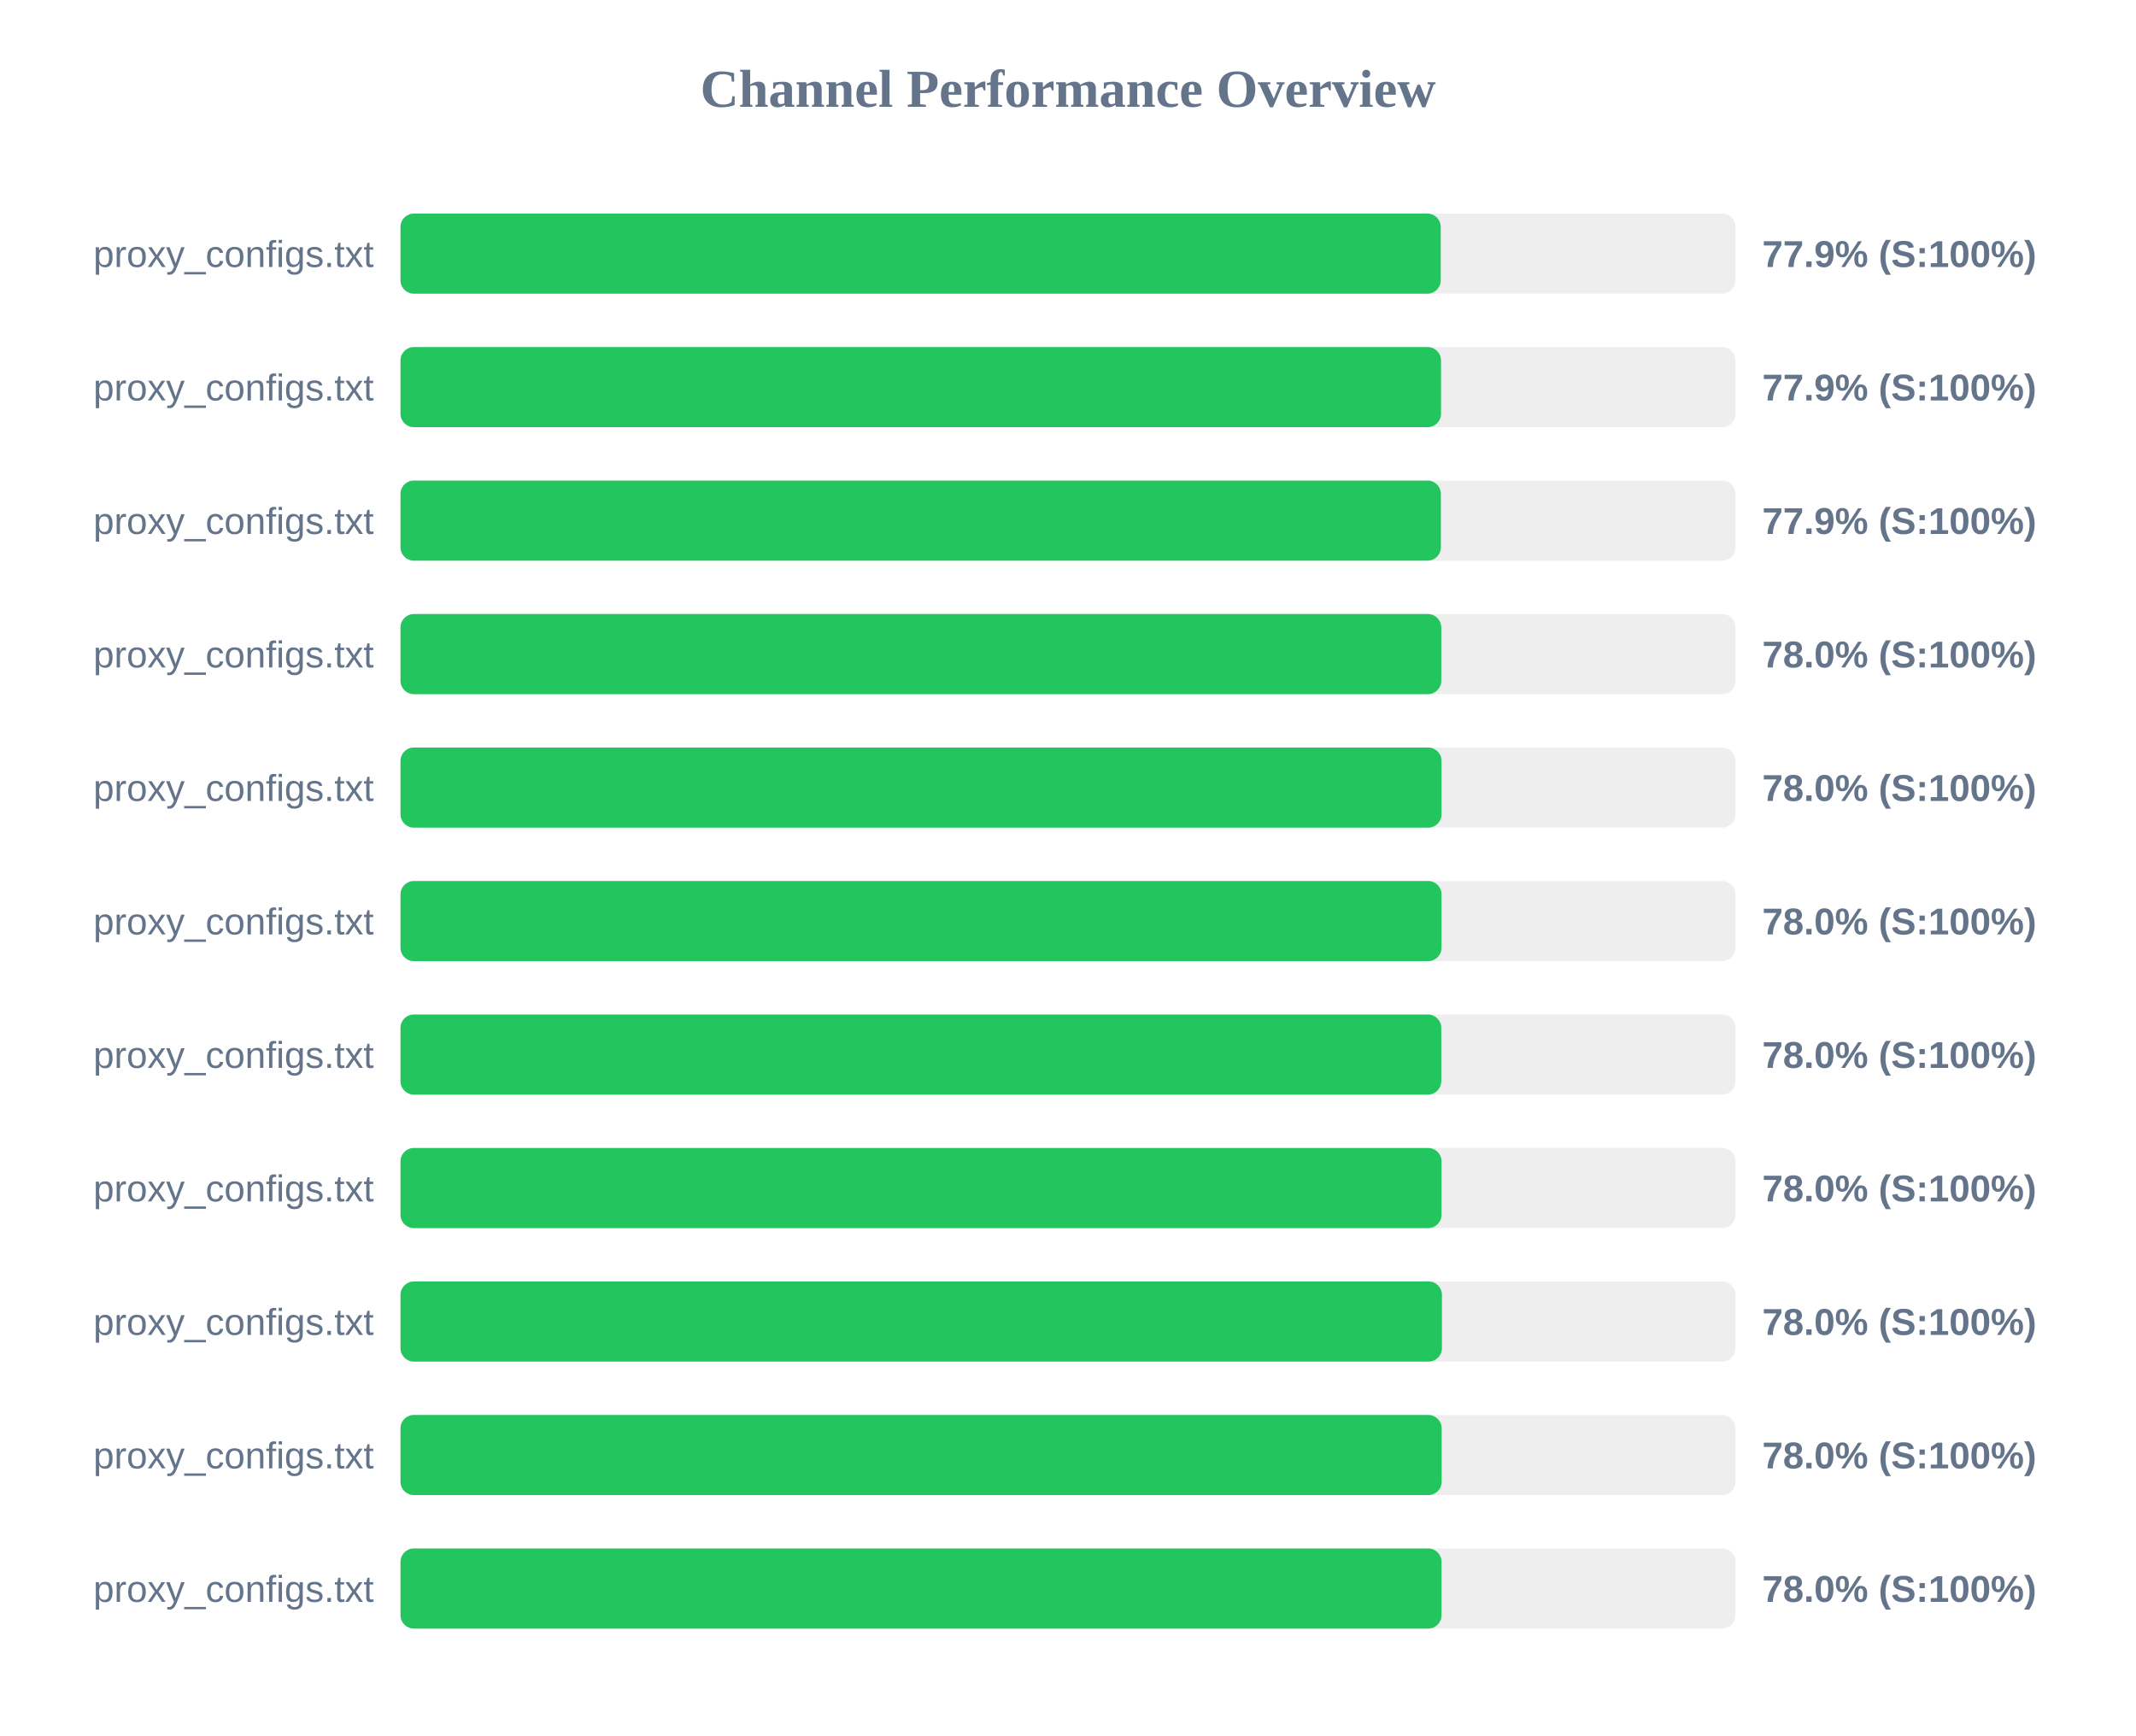
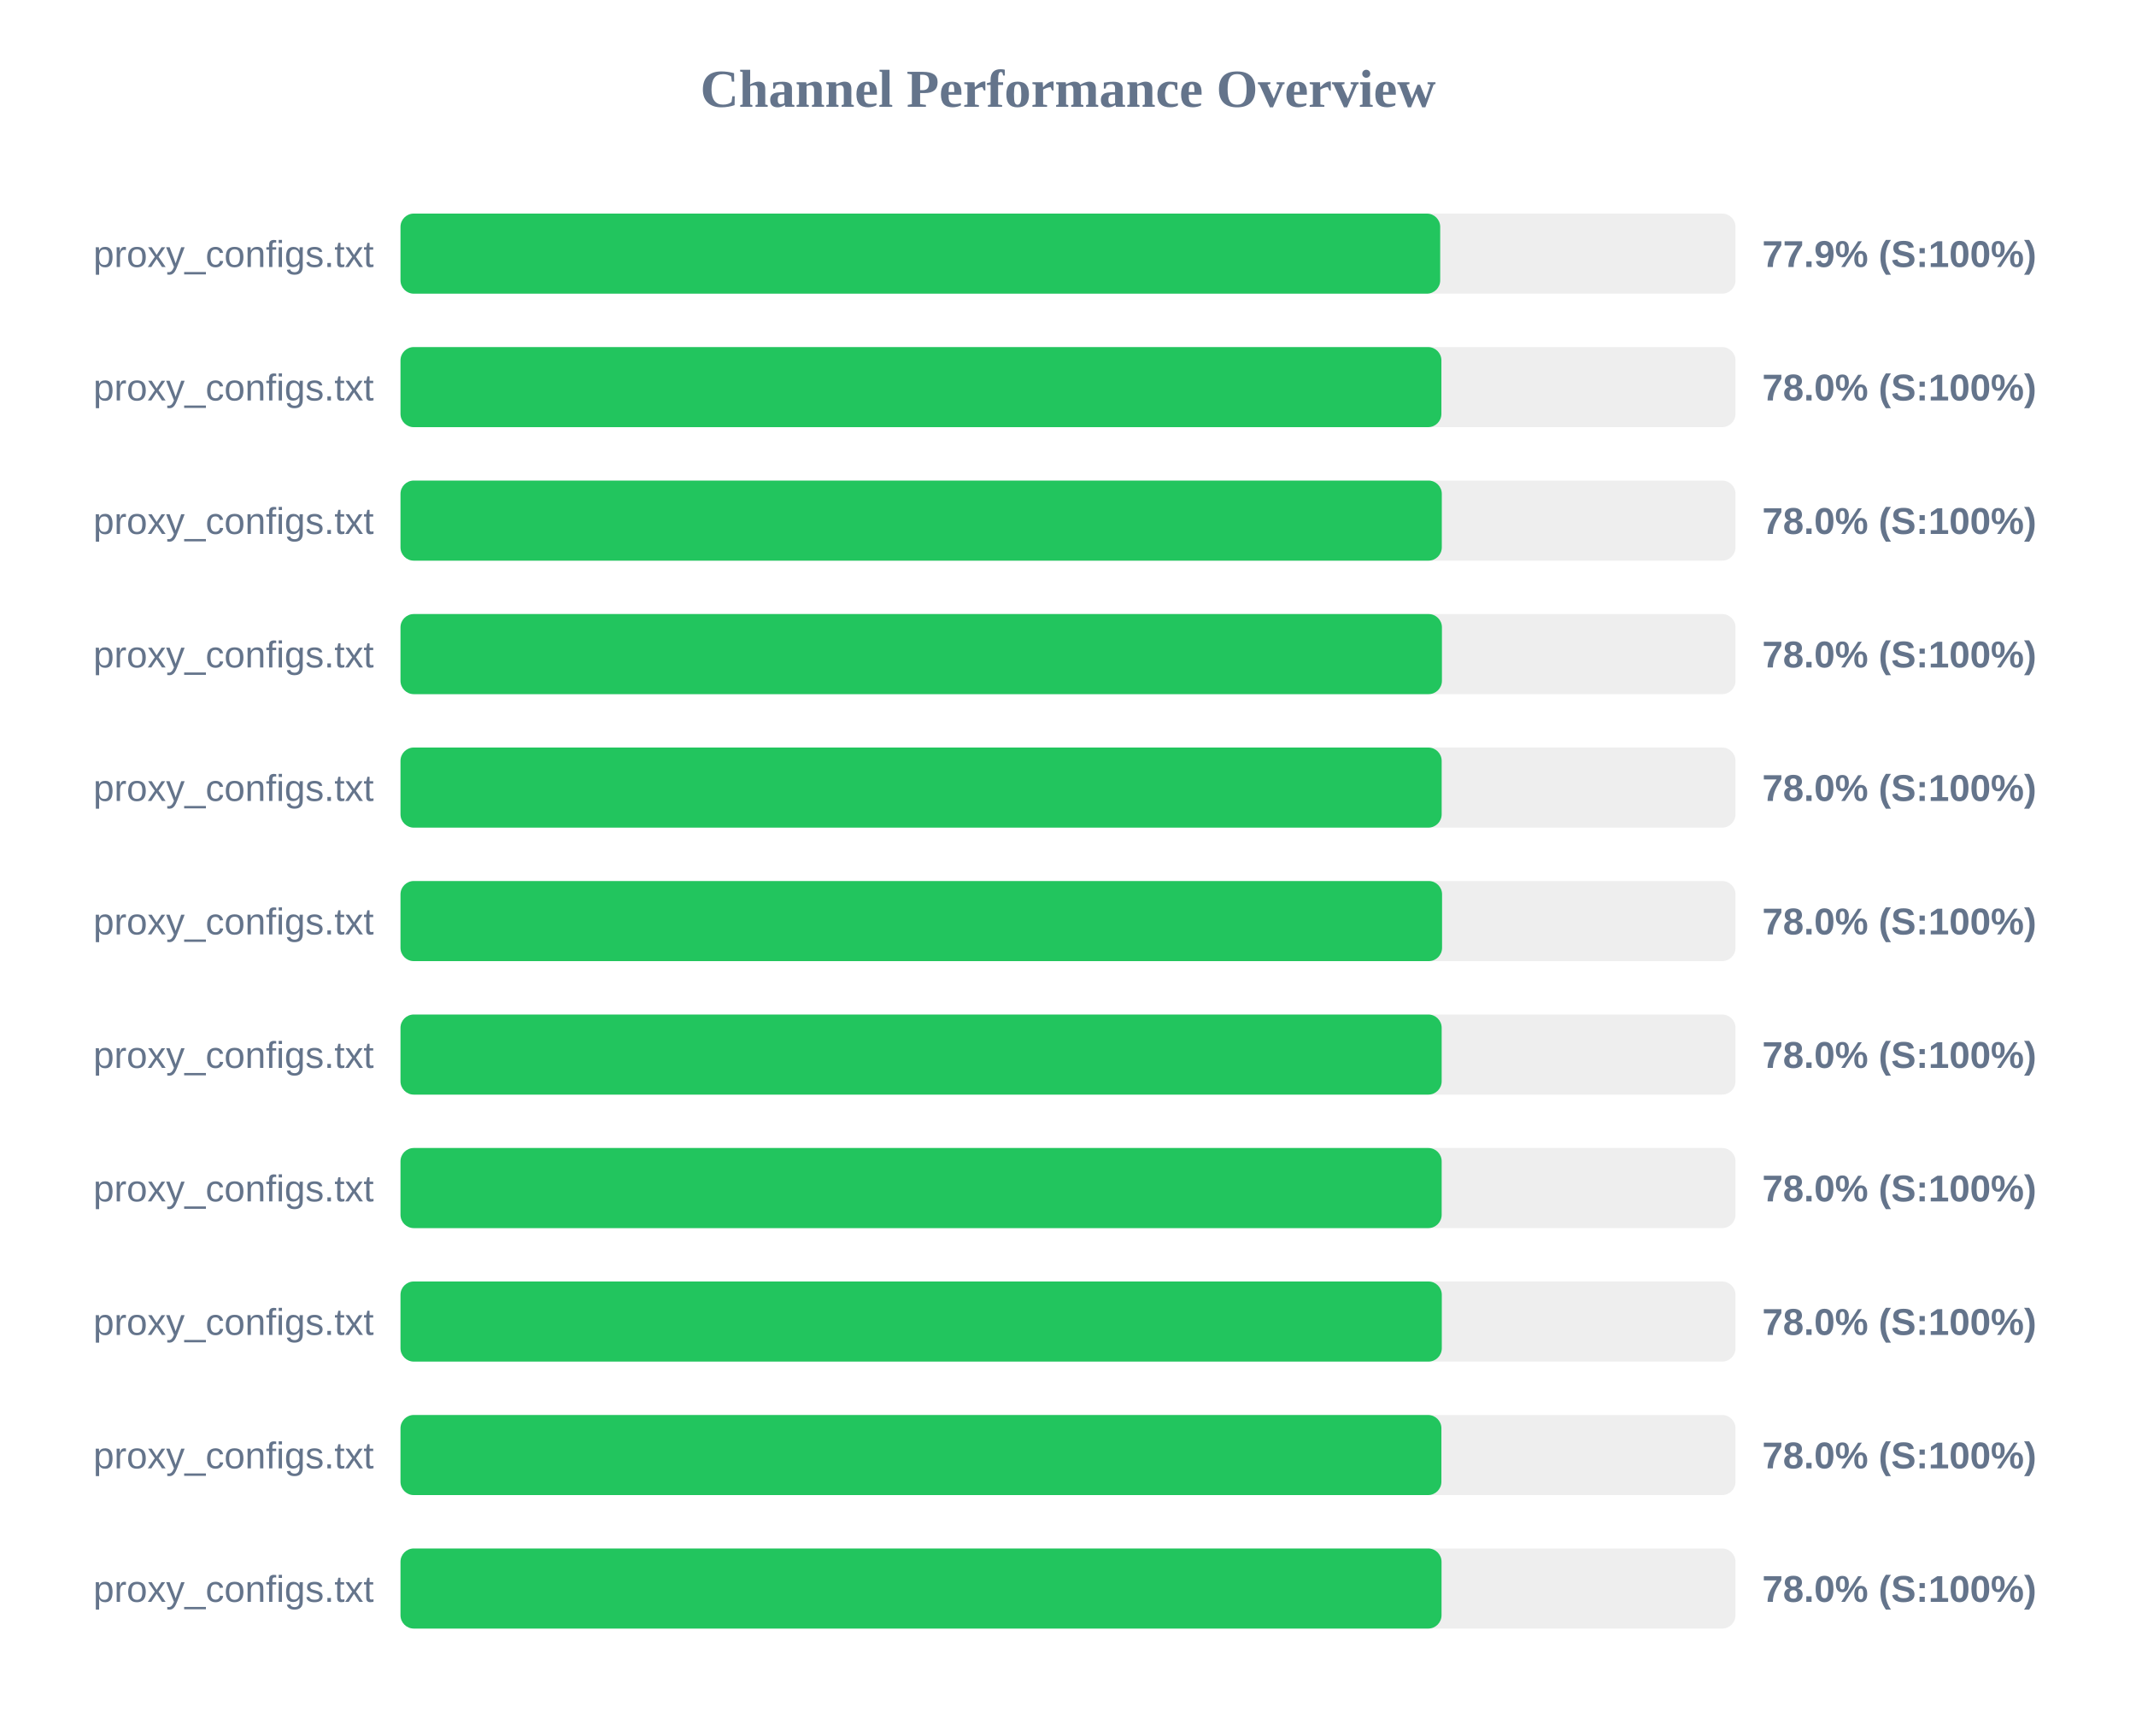
<svg xmlns="http://www.w3.org/2000/svg" width="800" height="650" version="1.1">
  <style>
        .row { font: 14px Arial; fill: #64748b; }
        .score { font: bold 14px Arial; fill: #64748b; }
    </style>
  <text x="400" y="40" text-anchor="middle" font-size="20px" font-weight="bold" fill="#64748b">Channel Performance Overview</text>
  <rect x="150" y="80" width="500" height="30" fill="#eee" rx="5" />
-   <rect x="150" y="80" width="389.6" height="30" fill="#22c55e" rx="5" />
+   <rect x="150" y="80" width="389.4" height="30" fill="#22c55e" rx="5" />
  <text x="140" y="100" text-anchor="end" class="row">proxy_configs.txt</text>
  <text x="660" y="100" text-anchor="start" class="score">77.9% (S:100%)</text>
  <rect x="150" y="130" width="500" height="30" fill="#eee" rx="5" />
-   <rect x="150" y="130" width="389.7" height="30" fill="#22c55e" rx="5" />
+   <rect x="150" y="130" width="389.85" height="30" fill="#22c55e" rx="5" />
  <text x="140" y="150" text-anchor="end" class="row">proxy_configs.txt</text>
-   <text x="660" y="150" text-anchor="start" class="score">77.9% (S:100%)</text>
+   <text x="660" y="150" text-anchor="start" class="score">78.0% (S:100%)</text>
  <rect x="150" y="180" width="500" height="30" fill="#eee" rx="5" />
-   <rect x="150" y="180" width="389.65" height="30" fill="#22c55e" rx="5" />
+   <rect x="150" y="180" width="390.0" height="30" fill="#22c55e" rx="5" />
  <text x="140" y="200" text-anchor="end" class="row">proxy_configs.txt</text>
-   <text x="660" y="200" text-anchor="start" class="score">77.9% (S:100%)</text>
+   <text x="660" y="200" text-anchor="start" class="score">78.0% (S:100%)</text>
  <rect x="150" y="230" width="500" height="30" fill="#eee" rx="5" />
-   <rect x="150" y="230" width="389.8" height="30" fill="#22c55e" rx="5" />
+   <rect x="150" y="230" width="390.05" height="30" fill="#22c55e" rx="5" />
  <text x="140" y="250" text-anchor="end" class="row">proxy_configs.txt</text>
  <text x="660" y="250" text-anchor="start" class="score">78.0% (S:100%)</text>
  <rect x="150" y="280" width="500" height="30" fill="#eee" rx="5" />
-   <rect x="150" y="280" width="389.9" height="30" fill="#22c55e" rx="5" />
+   <rect x="150" y="280" width="389.95" height="30" fill="#22c55e" rx="5" />
  <text x="140" y="300" text-anchor="end" class="row">proxy_configs.txt</text>
  <text x="660" y="300" text-anchor="start" class="score">78.0% (S:100%)</text>
  <rect x="150" y="330" width="500" height="30" fill="#eee" rx="5" />
-   <rect x="150" y="330" width="389.9" height="30" fill="#22c55e" rx="5" />
+   <rect x="150" y="330" width="390.1" height="30" fill="#22c55e" rx="5" />
  <text x="140" y="350" text-anchor="end" class="row">proxy_configs.txt</text>
  <text x="660" y="350" text-anchor="start" class="score">78.0% (S:100%)</text>
  <rect x="150" y="380" width="500" height="30" fill="#eee" rx="5" />
-   <rect x="150" y="380" width="389.8" height="30" fill="#22c55e" rx="5" />
+   <rect x="150" y="380" width="389.95" height="30" fill="#22c55e" rx="5" />
  <text x="140" y="400" text-anchor="end" class="row">proxy_configs.txt</text>
  <text x="660" y="400" text-anchor="start" class="score">78.0% (S:100%)</text>
  <rect x="150" y="430" width="500" height="30" fill="#eee" rx="5" />
-   <rect x="150" y="430" width="389.9" height="30" fill="#22c55e" rx="5" />
+   <rect x="150" y="430" width="389.95" height="30" fill="#22c55e" rx="5" />
  <text x="140" y="450" text-anchor="end" class="row">proxy_configs.txt</text>
  <text x="660" y="450" text-anchor="start" class="score">78.0% (S:100%)</text>
  <rect x="150" y="480" width="500" height="30" fill="#eee" rx="5" />
-   <rect x="150" y="480" width="390.05" height="30" fill="#22c55e" rx="5" />
+   <rect x="150" y="480" width="390.0" height="30" fill="#22c55e" rx="5" />
  <text x="140" y="500" text-anchor="end" class="row">proxy_configs.txt</text>
  <text x="660" y="500" text-anchor="start" class="score">78.0% (S:100%)</text>
  <rect x="150" y="530" width="500" height="30" fill="#eee" rx="5" />
-   <rect x="150" y="530" width="389.95" height="30" fill="#22c55e" rx="5" />
+   <rect x="150" y="530" width="389.85" height="30" fill="#22c55e" rx="5" />
  <text x="140" y="550" text-anchor="end" class="row">proxy_configs.txt</text>
  <text x="660" y="550" text-anchor="start" class="score">78.0% (S:100%)</text>
  <rect x="150" y="580" width="500" height="30" fill="#eee" rx="5" />
  <rect x="150" y="580" width="389.9" height="30" fill="#22c55e" rx="5" />
  <text x="140" y="600" text-anchor="end" class="row">proxy_configs.txt</text>
  <text x="660" y="600" text-anchor="start" class="score">78.0% (S:100%)</text>
</svg>
